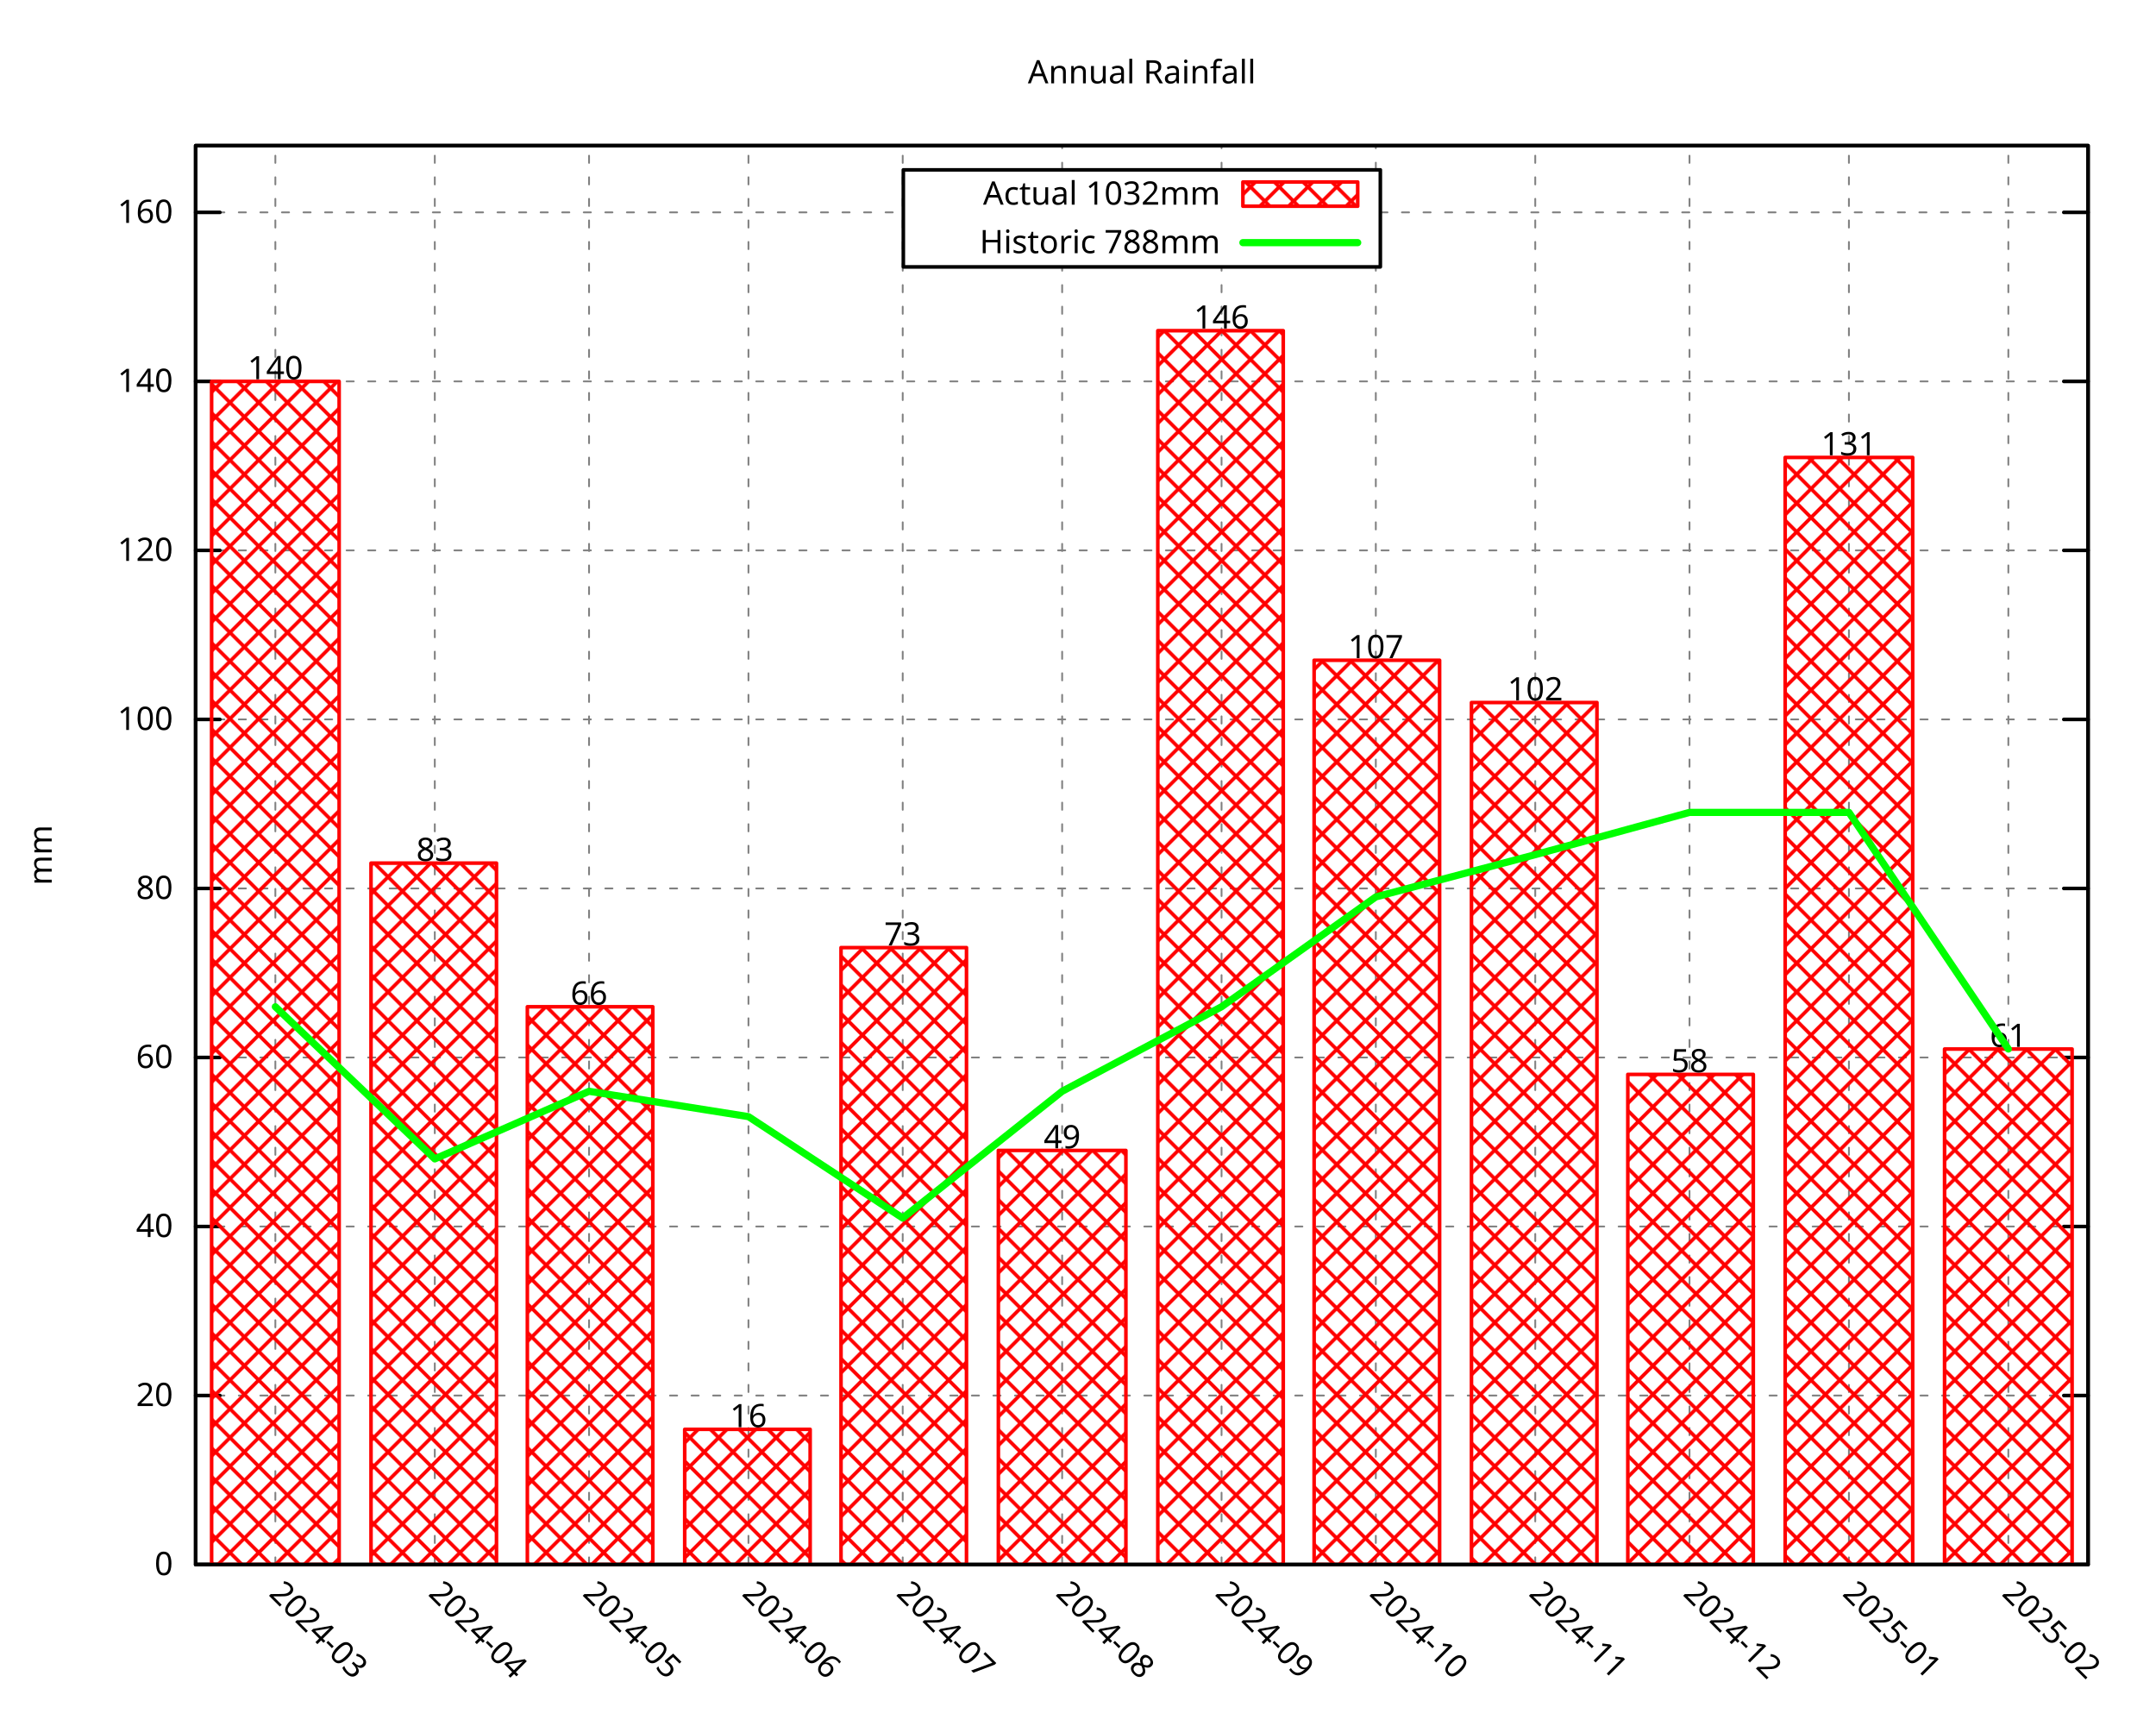
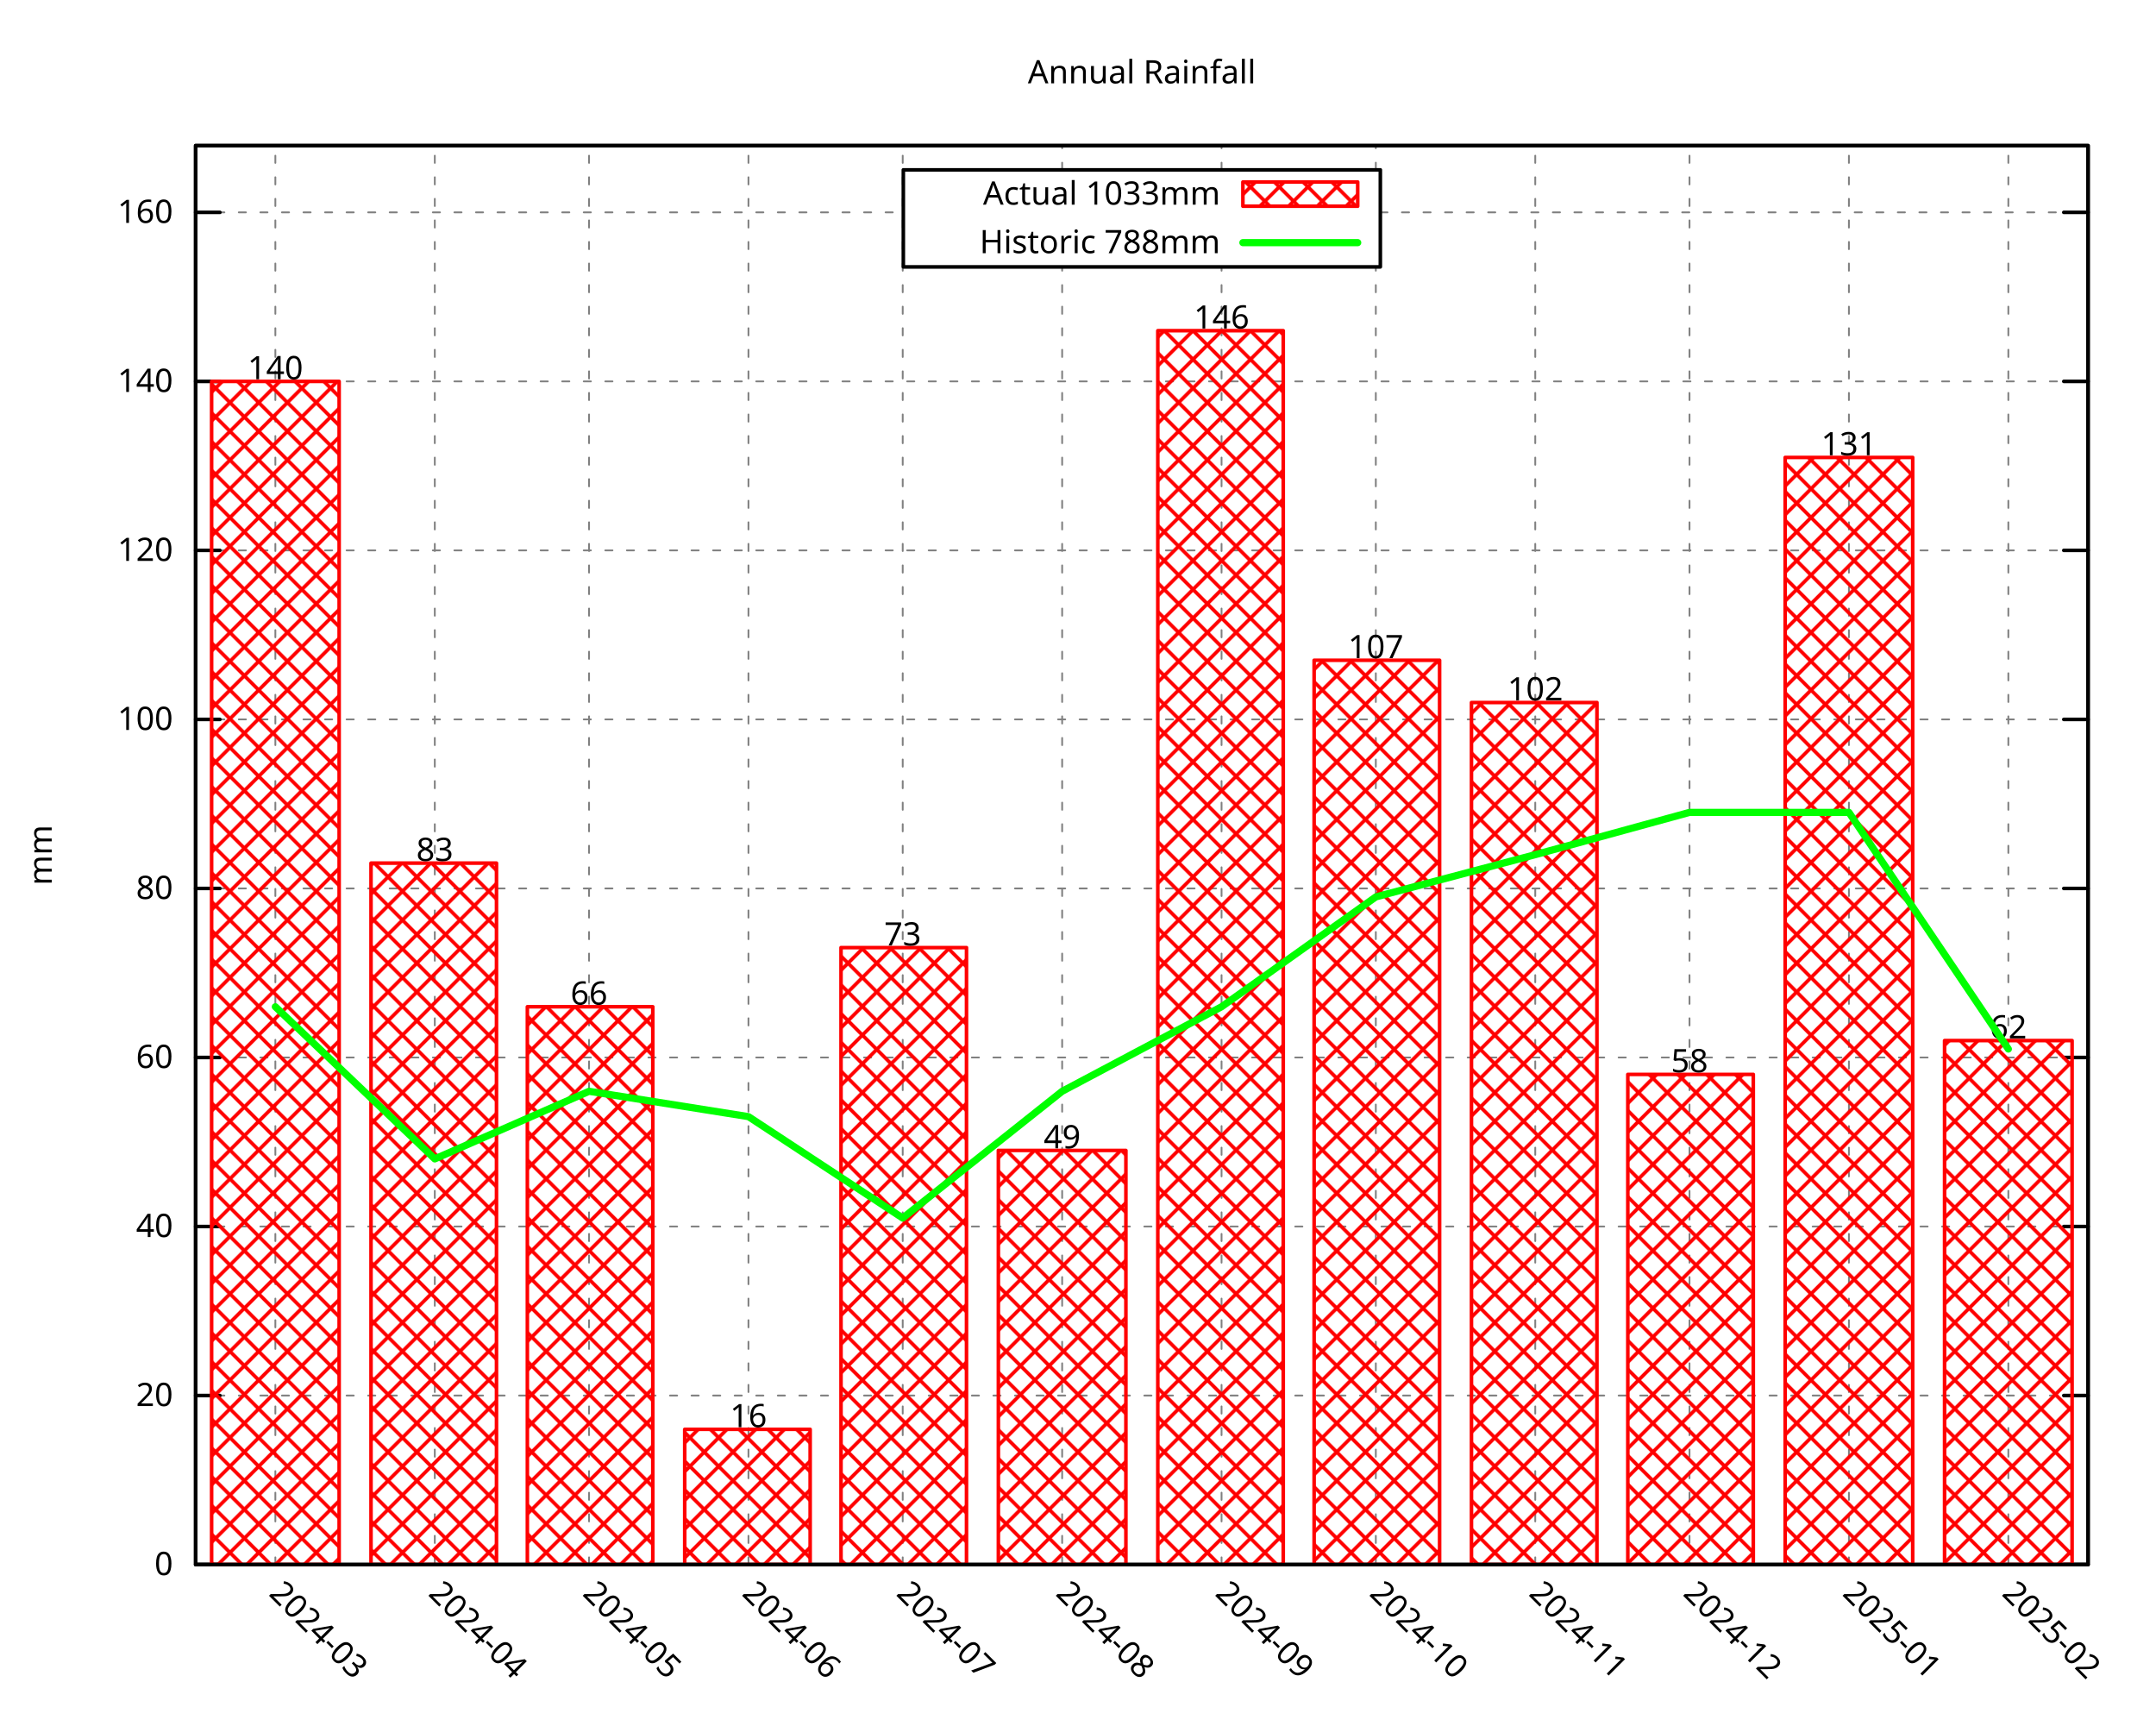
<svg xmlns="http://www.w3.org/2000/svg" xmlns:xlink="http://www.w3.org/1999/xlink" width="600" height="480" viewBox="0 0 600 480">
  <g id="gnuplot_canvas">
    <rect x="0" y="0" width="600" height="480" fill="none" />
    <defs>
      <circle id="gpDot" r="0.5" stroke-width="0.5" stroke="currentColor" />
      <path id="gpPt0" stroke-width="0.296" stroke="currentColor" d="M-1,0 h2 M0,-1 v2" />
      <path id="gpPt1" stroke-width="0.296" stroke="currentColor" d="M-1,-1 L1,1 M1,-1 L-1,1" />
      <path id="gpPt2" stroke-width="0.296" stroke="currentColor" d="M-1,0 L1,0 M0,-1 L0,1 M-1,-1 L1,1 M-1,1 L1,-1" />
      <rect id="gpPt3" stroke-width="0.296" stroke="currentColor" x="-1" y="-1" width="2" height="2" />
      <rect id="gpPt4" stroke-width="0.296" stroke="currentColor" fill="currentColor" x="-1" y="-1" width="2" height="2" />
      <circle id="gpPt5" stroke-width="0.296" stroke="currentColor" cx="0" cy="0" r="1" />
      <use xlink:href="#gpPt5" id="gpPt6" fill="currentColor" stroke="none" />
      <path id="gpPt7" stroke-width="0.296" stroke="currentColor" d="M0,-1.33 L-1.33,0.67 L1.33,0.67 z" />
      <use xlink:href="#gpPt7" id="gpPt8" fill="currentColor" stroke="none" />
      <use xlink:href="#gpPt7" id="gpPt9" stroke="currentColor" transform="rotate(180)" />
      <use xlink:href="#gpPt9" id="gpPt10" fill="currentColor" stroke="none" />
      <use xlink:href="#gpPt3" id="gpPt11" stroke="currentColor" transform="rotate(45)" />
      <use xlink:href="#gpPt11" id="gpPt12" fill="currentColor" stroke="none" />
      <path id="gpPt13" stroke-width="0.296" stroke="currentColor" d="M0,1.330 L1.265,0.411 L0.782,-1.067 L-0.782,-1.076 L-1.265,0.411 z" />
      <use xlink:href="#gpPt13" id="gpPt14" fill="currentColor" stroke="none" />
      <filter id="textbox" filterUnits="objectBoundingBox" x="0" y="0" height="1" width="1">
        <feFlood flood-color="white" flood-opacity="1" result="bgnd" />
        <feComposite in="SourceGraphic" in2="bgnd" operator="atop" />
      </filter>
      <filter id="greybox" filterUnits="objectBoundingBox" x="0" y="0" height="1" width="1">
        <feFlood flood-color="lightgrey" flood-opacity="1" result="grey" />
        <feComposite in="SourceGraphic" in2="grey" operator="atop" />
      </filter>
    </defs>
    <g fill="none" color="white" stroke="currentColor" stroke-width="1.00" stroke-linecap="round" stroke-linejoin="round">
</g>
    <g fill="none" color="black" stroke="currentColor" stroke-width="1.00" stroke-linecap="round" stroke-linejoin="round">
</g>
    <g fill="none" color="black" stroke="black" stroke-width="0.50" stroke-linecap="round" stroke-linejoin="round">
</g>
    <g fill="none" color="gray" stroke="currentColor" stroke-width="0.50" stroke-linecap="round" stroke-linejoin="round">
      <path stroke="gray" stroke-dasharray="2,4" class="gridline" d="M54.45,435.32 L581.09,435.32  " />
    </g>
    <g fill="none" color="gray" stroke="gray" stroke-width="1.00" stroke-linecap="round" stroke-linejoin="round">
</g>
    <g fill="none" color="black" stroke="currentColor" stroke-width="1.00" stroke-linecap="round" stroke-linejoin="round">
      <path stroke="black" d="M54.45,435.32 L61.20,435.32 M581.09,435.32 L574.34,435.32  " />
      <g transform="translate(48.15,438.25)" stroke="none" fill="black" font-family="Droid Sans" font-size="9.00" text-anchor="end">
        <text>
          <tspan font-family="Droid Sans"> 0</tspan>
        </text>
      </g>
    </g>
    <g fill="none" color="black" stroke="currentColor" stroke-width="1.00" stroke-linecap="round" stroke-linejoin="round">
</g>
    <g fill="none" color="black" stroke="black" stroke-width="0.50" stroke-linecap="round" stroke-linejoin="round">
</g>
    <g fill="none" color="gray" stroke="currentColor" stroke-width="0.50" stroke-linecap="round" stroke-linejoin="round">
      <path stroke="gray" stroke-dasharray="2,4" class="gridline" d="M54.45,388.29 L581.09,388.29  " />
    </g>
    <g fill="none" color="gray" stroke="gray" stroke-width="1.00" stroke-linecap="round" stroke-linejoin="round">
</g>
    <g fill="none" color="black" stroke="currentColor" stroke-width="1.00" stroke-linecap="round" stroke-linejoin="round">
      <path stroke="black" d="M54.45,388.29 L61.20,388.29 M581.09,388.29 L574.34,388.29  " />
      <g transform="translate(48.15,391.22)" stroke="none" fill="black" font-family="Droid Sans" font-size="9.00" text-anchor="end">
        <text>
          <tspan font-family="Droid Sans"> 20</tspan>
        </text>
      </g>
    </g>
    <g fill="none" color="black" stroke="currentColor" stroke-width="1.00" stroke-linecap="round" stroke-linejoin="round">
</g>
    <g fill="none" color="black" stroke="black" stroke-width="0.50" stroke-linecap="round" stroke-linejoin="round">
</g>
    <g fill="none" color="gray" stroke="currentColor" stroke-width="0.50" stroke-linecap="round" stroke-linejoin="round">
      <path stroke="gray" stroke-dasharray="2,4" class="gridline" d="M54.45,341.26 L581.09,341.26  " />
    </g>
    <g fill="none" color="gray" stroke="gray" stroke-width="1.00" stroke-linecap="round" stroke-linejoin="round">
</g>
    <g fill="none" color="black" stroke="currentColor" stroke-width="1.00" stroke-linecap="round" stroke-linejoin="round">
      <path stroke="black" d="M54.45,341.26 L61.20,341.26 M581.09,341.26 L574.34,341.26  " />
      <g transform="translate(48.15,344.19)" stroke="none" fill="black" font-family="Droid Sans" font-size="9.00" text-anchor="end">
        <text>
          <tspan font-family="Droid Sans"> 40</tspan>
        </text>
      </g>
    </g>
    <g fill="none" color="black" stroke="currentColor" stroke-width="1.00" stroke-linecap="round" stroke-linejoin="round">
</g>
    <g fill="none" color="black" stroke="black" stroke-width="0.50" stroke-linecap="round" stroke-linejoin="round">
</g>
    <g fill="none" color="gray" stroke="currentColor" stroke-width="0.50" stroke-linecap="round" stroke-linejoin="round">
      <path stroke="gray" stroke-dasharray="2,4" class="gridline" d="M54.45,294.23 L581.09,294.23  " />
    </g>
    <g fill="none" color="gray" stroke="gray" stroke-width="1.00" stroke-linecap="round" stroke-linejoin="round">
</g>
    <g fill="none" color="black" stroke="currentColor" stroke-width="1.00" stroke-linecap="round" stroke-linejoin="round">
      <path stroke="black" d="M54.45,294.23 L61.20,294.23 M581.09,294.23 L574.34,294.23  " />
      <g transform="translate(48.15,297.16)" stroke="none" fill="black" font-family="Droid Sans" font-size="9.00" text-anchor="end">
        <text>
          <tspan font-family="Droid Sans"> 60</tspan>
        </text>
      </g>
    </g>
    <g fill="none" color="black" stroke="currentColor" stroke-width="1.00" stroke-linecap="round" stroke-linejoin="round">
</g>
    <g fill="none" color="black" stroke="black" stroke-width="0.50" stroke-linecap="round" stroke-linejoin="round">
</g>
    <g fill="none" color="gray" stroke="currentColor" stroke-width="0.50" stroke-linecap="round" stroke-linejoin="round">
      <path stroke="gray" stroke-dasharray="2,4" class="gridline" d="M54.45,247.20 L581.09,247.20  " />
    </g>
    <g fill="none" color="gray" stroke="gray" stroke-width="1.00" stroke-linecap="round" stroke-linejoin="round">
</g>
    <g fill="none" color="black" stroke="currentColor" stroke-width="1.00" stroke-linecap="round" stroke-linejoin="round">
      <path stroke="black" d="M54.45,247.20 L61.20,247.20 M581.09,247.20 L574.34,247.20  " />
      <g transform="translate(48.15,250.13)" stroke="none" fill="black" font-family="Droid Sans" font-size="9.00" text-anchor="end">
        <text>
          <tspan font-family="Droid Sans"> 80</tspan>
        </text>
      </g>
    </g>
    <g fill="none" color="black" stroke="currentColor" stroke-width="1.00" stroke-linecap="round" stroke-linejoin="round">
</g>
    <g fill="none" color="black" stroke="black" stroke-width="0.50" stroke-linecap="round" stroke-linejoin="round">
</g>
    <g fill="none" color="gray" stroke="currentColor" stroke-width="0.50" stroke-linecap="round" stroke-linejoin="round">
      <path stroke="gray" stroke-dasharray="2,4" class="gridline" d="M54.45,200.17 L581.09,200.17  " />
    </g>
    <g fill="none" color="gray" stroke="gray" stroke-width="1.00" stroke-linecap="round" stroke-linejoin="round">
</g>
    <g fill="none" color="black" stroke="currentColor" stroke-width="1.00" stroke-linecap="round" stroke-linejoin="round">
      <path stroke="black" d="M54.45,200.17 L61.20,200.17 M581.09,200.17 L574.34,200.17  " />
      <g transform="translate(48.15,203.10)" stroke="none" fill="black" font-family="Droid Sans" font-size="9.00" text-anchor="end">
        <text>
          <tspan font-family="Droid Sans"> 100</tspan>
        </text>
      </g>
    </g>
    <g fill="none" color="black" stroke="currentColor" stroke-width="1.00" stroke-linecap="round" stroke-linejoin="round">
</g>
    <g fill="none" color="black" stroke="black" stroke-width="0.50" stroke-linecap="round" stroke-linejoin="round">
</g>
    <g fill="none" color="gray" stroke="currentColor" stroke-width="0.50" stroke-linecap="round" stroke-linejoin="round">
      <path stroke="gray" stroke-dasharray="2,4" class="gridline" d="M54.45,153.14 L581.09,153.14  " />
    </g>
    <g fill="none" color="gray" stroke="gray" stroke-width="1.00" stroke-linecap="round" stroke-linejoin="round">
</g>
    <g fill="none" color="black" stroke="currentColor" stroke-width="1.00" stroke-linecap="round" stroke-linejoin="round">
      <path stroke="black" d="M54.45,153.14 L61.20,153.14 M581.09,153.14 L574.34,153.14  " />
      <g transform="translate(48.15,156.07)" stroke="none" fill="black" font-family="Droid Sans" font-size="9.00" text-anchor="end">
        <text>
          <tspan font-family="Droid Sans"> 120</tspan>
        </text>
      </g>
    </g>
    <g fill="none" color="black" stroke="currentColor" stroke-width="1.00" stroke-linecap="round" stroke-linejoin="round">
</g>
    <g fill="none" color="black" stroke="black" stroke-width="0.50" stroke-linecap="round" stroke-linejoin="round">
</g>
    <g fill="none" color="gray" stroke="currentColor" stroke-width="0.50" stroke-linecap="round" stroke-linejoin="round">
      <path stroke="gray" stroke-dasharray="2,4" class="gridline" d="M54.45,106.12 L581.09,106.12  " />
    </g>
    <g fill="none" color="gray" stroke="gray" stroke-width="1.00" stroke-linecap="round" stroke-linejoin="round">
</g>
    <g fill="none" color="black" stroke="currentColor" stroke-width="1.00" stroke-linecap="round" stroke-linejoin="round">
      <path stroke="black" d="M54.45,106.12 L61.20,106.12 M581.09,106.12 L574.34,106.12  " />
      <g transform="translate(48.15,109.05)" stroke="none" fill="black" font-family="Droid Sans" font-size="9.00" text-anchor="end">
        <text>
          <tspan font-family="Droid Sans"> 140</tspan>
        </text>
      </g>
    </g>
    <g fill="none" color="black" stroke="currentColor" stroke-width="1.00" stroke-linecap="round" stroke-linejoin="round">
</g>
    <g fill="none" color="black" stroke="black" stroke-width="0.50" stroke-linecap="round" stroke-linejoin="round">
</g>
    <g fill="none" color="gray" stroke="currentColor" stroke-width="0.50" stroke-linecap="round" stroke-linejoin="round">
      <path stroke="gray" stroke-dasharray="2,4" class="gridline" d="M54.45,59.09 L251.39,59.09 M384.14,59.09 L581.09,59.09  " />
    </g>
    <g fill="none" color="gray" stroke="gray" stroke-width="1.00" stroke-linecap="round" stroke-linejoin="round">
</g>
    <g fill="none" color="black" stroke="currentColor" stroke-width="1.00" stroke-linecap="round" stroke-linejoin="round">
      <path stroke="black" d="M54.45,59.09 L61.20,59.09 M581.09,59.09 L574.34,59.09  " />
      <g transform="translate(48.15,62.02)" stroke="none" fill="black" font-family="Droid Sans" font-size="9.00" text-anchor="end">
        <text>
          <tspan font-family="Droid Sans"> 160</tspan>
        </text>
      </g>
    </g>
    <g fill="none" color="black" stroke="currentColor" stroke-width="1.00" stroke-linecap="round" stroke-linejoin="round">
</g>
    <g fill="none" color="black" stroke="black" stroke-width="0.50" stroke-linecap="round" stroke-linejoin="round">
</g>
    <g fill="none" color="gray" stroke="currentColor" stroke-width="0.50" stroke-linecap="round" stroke-linejoin="round">
      <path stroke="gray" stroke-dasharray="2,4" class="gridline" d="M76.63,435.32 L76.63,40.51  " />
    </g>
    <g fill="none" color="gray" stroke="gray" stroke-width="1.00" stroke-linecap="round" stroke-linejoin="round">
</g>
    <g fill="none" color="black" stroke="currentColor" stroke-width="1.00" stroke-linecap="round" stroke-linejoin="round">
      <path stroke="black" d="M76.63,435.32 M76.63,40.51  " />
      <g transform="translate(74.56,443.69) rotate(45.00)" stroke="none" fill="black" font-family="Droid Sans" font-size="9.00" text-anchor="start">
        <text>
          <tspan font-family="Droid Sans">2024-03</tspan>
        </text>
      </g>
    </g>
    <g fill="none" color="black" stroke="currentColor" stroke-width="1.00" stroke-linecap="round" stroke-linejoin="round">
</g>
    <g fill="none" color="black" stroke="black" stroke-width="0.50" stroke-linecap="round" stroke-linejoin="round">
</g>
    <g fill="none" color="gray" stroke="currentColor" stroke-width="0.50" stroke-linecap="round" stroke-linejoin="round">
      <path stroke="gray" stroke-dasharray="2,4" class="gridline" d="M121.00,435.32 L121.00,40.51  " />
    </g>
    <g fill="none" color="gray" stroke="gray" stroke-width="1.00" stroke-linecap="round" stroke-linejoin="round">
</g>
    <g fill="none" color="black" stroke="currentColor" stroke-width="1.00" stroke-linecap="round" stroke-linejoin="round">
      <path stroke="black" d="M121.00,435.32 M121.00,40.51  " />
      <g transform="translate(118.93,443.69) rotate(45.00)" stroke="none" fill="black" font-family="Droid Sans" font-size="9.00" text-anchor="start">
        <text>
          <tspan font-family="Droid Sans">2024-04</tspan>
        </text>
      </g>
    </g>
    <g fill="none" color="black" stroke="currentColor" stroke-width="1.00" stroke-linecap="round" stroke-linejoin="round">
</g>
    <g fill="none" color="black" stroke="black" stroke-width="0.50" stroke-linecap="round" stroke-linejoin="round">
</g>
    <g fill="none" color="gray" stroke="currentColor" stroke-width="0.50" stroke-linecap="round" stroke-linejoin="round">
      <path stroke="gray" stroke-dasharray="2,4" class="gridline" d="M163.93,435.32 L163.93,40.51  " />
    </g>
    <g fill="none" color="gray" stroke="gray" stroke-width="1.00" stroke-linecap="round" stroke-linejoin="round">
</g>
    <g fill="none" color="black" stroke="currentColor" stroke-width="1.00" stroke-linecap="round" stroke-linejoin="round">
      <path stroke="black" d="M163.93,435.32 M163.93,40.51  " />
      <g transform="translate(161.86,443.69) rotate(45.00)" stroke="none" fill="black" font-family="Droid Sans" font-size="9.00" text-anchor="start">
        <text>
          <tspan font-family="Droid Sans">2024-05</tspan>
        </text>
      </g>
    </g>
    <g fill="none" color="black" stroke="currentColor" stroke-width="1.00" stroke-linecap="round" stroke-linejoin="round">
</g>
    <g fill="none" color="black" stroke="black" stroke-width="0.50" stroke-linecap="round" stroke-linejoin="round">
</g>
    <g fill="none" color="gray" stroke="currentColor" stroke-width="0.50" stroke-linecap="round" stroke-linejoin="round">
      <path stroke="gray" stroke-dasharray="2,4" class="gridline" d="M208.29,435.32 L208.29,40.51  " />
    </g>
    <g fill="none" color="gray" stroke="gray" stroke-width="1.00" stroke-linecap="round" stroke-linejoin="round">
</g>
    <g fill="none" color="black" stroke="currentColor" stroke-width="1.00" stroke-linecap="round" stroke-linejoin="round">
      <path stroke="black" d="M208.29,435.32 M208.29,40.51  " />
      <g transform="translate(206.22,443.69) rotate(45.00)" stroke="none" fill="black" font-family="Droid Sans" font-size="9.00" text-anchor="start">
        <text>
          <tspan font-family="Droid Sans">2024-06</tspan>
        </text>
      </g>
    </g>
    <g fill="none" color="black" stroke="currentColor" stroke-width="1.00" stroke-linecap="round" stroke-linejoin="round">
</g>
    <g fill="none" color="black" stroke="black" stroke-width="0.50" stroke-linecap="round" stroke-linejoin="round">
</g>
    <g fill="none" color="gray" stroke="currentColor" stroke-width="0.50" stroke-linecap="round" stroke-linejoin="round">
      <path stroke="gray" stroke-dasharray="2,4" class="gridline" d="M251.22,435.32 L251.22,40.51  " />
    </g>
    <g fill="none" color="gray" stroke="gray" stroke-width="1.00" stroke-linecap="round" stroke-linejoin="round">
</g>
    <g fill="none" color="black" stroke="currentColor" stroke-width="1.00" stroke-linecap="round" stroke-linejoin="round">
      <path stroke="black" d="M251.22,435.32 M251.22,40.51  " />
      <g transform="translate(249.15,443.69) rotate(45.00)" stroke="none" fill="black" font-family="Droid Sans" font-size="9.00" text-anchor="start">
        <text>
          <tspan font-family="Droid Sans">2024-07</tspan>
        </text>
      </g>
    </g>
    <g fill="none" color="black" stroke="currentColor" stroke-width="1.00" stroke-linecap="round" stroke-linejoin="round">
</g>
    <g fill="none" color="black" stroke="black" stroke-width="0.50" stroke-linecap="round" stroke-linejoin="round">
</g>
    <g fill="none" color="gray" stroke="currentColor" stroke-width="0.50" stroke-linecap="round" stroke-linejoin="round">
      <path stroke="gray" stroke-dasharray="2,4" class="gridline" d="M295.59,435.32 L295.59,74.26 M295.59,47.26 L295.59,40.51  " />
    </g>
    <g fill="none" color="gray" stroke="gray" stroke-width="1.00" stroke-linecap="round" stroke-linejoin="round">
</g>
    <g fill="none" color="black" stroke="currentColor" stroke-width="1.00" stroke-linecap="round" stroke-linejoin="round">
      <path stroke="black" d="M295.59,435.32 M295.59,40.51  " />
      <g transform="translate(293.52,443.69) rotate(45.00)" stroke="none" fill="black" font-family="Droid Sans" font-size="9.00" text-anchor="start">
        <text>
          <tspan font-family="Droid Sans">2024-08</tspan>
        </text>
      </g>
    </g>
    <g fill="none" color="black" stroke="currentColor" stroke-width="1.00" stroke-linecap="round" stroke-linejoin="round">
</g>
    <g fill="none" color="black" stroke="black" stroke-width="0.50" stroke-linecap="round" stroke-linejoin="round">
</g>
    <g fill="none" color="gray" stroke="currentColor" stroke-width="0.50" stroke-linecap="round" stroke-linejoin="round">
      <path stroke="gray" stroke-dasharray="2,4" class="gridline" d="M339.95,435.32 L339.95,74.26 M339.95,47.26 L339.95,40.51  " />
    </g>
    <g fill="none" color="gray" stroke="gray" stroke-width="1.00" stroke-linecap="round" stroke-linejoin="round">
</g>
    <g fill="none" color="black" stroke="currentColor" stroke-width="1.00" stroke-linecap="round" stroke-linejoin="round">
      <path stroke="black" d="M339.95,435.32 M339.95,40.51  " />
      <g transform="translate(337.88,443.69) rotate(45.00)" stroke="none" fill="black" font-family="Droid Sans" font-size="9.00" text-anchor="start">
        <text>
          <tspan font-family="Droid Sans">2024-09</tspan>
        </text>
      </g>
    </g>
    <g fill="none" color="black" stroke="currentColor" stroke-width="1.00" stroke-linecap="round" stroke-linejoin="round">
</g>
    <g fill="none" color="black" stroke="black" stroke-width="0.50" stroke-linecap="round" stroke-linejoin="round">
</g>
    <g fill="none" color="gray" stroke="currentColor" stroke-width="0.50" stroke-linecap="round" stroke-linejoin="round">
      <path stroke="gray" stroke-dasharray="2,4" class="gridline" d="M382.88,435.32 L382.88,74.26 M382.88,47.26 L382.88,40.51  " />
    </g>
    <g fill="none" color="gray" stroke="gray" stroke-width="1.00" stroke-linecap="round" stroke-linejoin="round">
</g>
    <g fill="none" color="black" stroke="currentColor" stroke-width="1.00" stroke-linecap="round" stroke-linejoin="round">
      <path stroke="black" d="M382.88,435.32 M382.88,40.51  " />
      <g transform="translate(380.81,443.69) rotate(45.00)" stroke="none" fill="black" font-family="Droid Sans" font-size="9.00" text-anchor="start">
        <text>
          <tspan font-family="Droid Sans">2024-10</tspan>
        </text>
      </g>
    </g>
    <g fill="none" color="black" stroke="currentColor" stroke-width="1.00" stroke-linecap="round" stroke-linejoin="round">
</g>
    <g fill="none" color="black" stroke="black" stroke-width="0.50" stroke-linecap="round" stroke-linejoin="round">
</g>
    <g fill="none" color="gray" stroke="currentColor" stroke-width="0.50" stroke-linecap="round" stroke-linejoin="round">
      <path stroke="gray" stroke-dasharray="2,4" class="gridline" d="M427.25,435.32 L427.25,40.51  " />
    </g>
    <g fill="none" color="gray" stroke="gray" stroke-width="1.00" stroke-linecap="round" stroke-linejoin="round">
</g>
    <g fill="none" color="black" stroke="currentColor" stroke-width="1.00" stroke-linecap="round" stroke-linejoin="round">
      <path stroke="black" d="M427.25,435.32 M427.25,40.51  " />
      <g transform="translate(425.18,443.69) rotate(45.00)" stroke="none" fill="black" font-family="Droid Sans" font-size="9.00" text-anchor="start">
        <text>
          <tspan font-family="Droid Sans">2024-11</tspan>
        </text>
      </g>
    </g>
    <g fill="none" color="black" stroke="currentColor" stroke-width="1.00" stroke-linecap="round" stroke-linejoin="round">
</g>
    <g fill="none" color="black" stroke="black" stroke-width="0.50" stroke-linecap="round" stroke-linejoin="round">
</g>
    <g fill="none" color="gray" stroke="currentColor" stroke-width="0.50" stroke-linecap="round" stroke-linejoin="round">
      <path stroke="gray" stroke-dasharray="2,4" class="gridline" d="M470.18,435.32 L470.18,40.51  " />
    </g>
    <g fill="none" color="gray" stroke="gray" stroke-width="1.00" stroke-linecap="round" stroke-linejoin="round">
</g>
    <g fill="none" color="black" stroke="currentColor" stroke-width="1.00" stroke-linecap="round" stroke-linejoin="round">
      <path stroke="black" d="M470.18,435.32 M470.18,40.51  " />
      <g transform="translate(468.11,443.69) rotate(45.00)" stroke="none" fill="black" font-family="Droid Sans" font-size="9.00" text-anchor="start">
        <text>
          <tspan font-family="Droid Sans">2024-12</tspan>
        </text>
      </g>
    </g>
    <g fill="none" color="black" stroke="currentColor" stroke-width="1.00" stroke-linecap="round" stroke-linejoin="round">
</g>
    <g fill="none" color="black" stroke="black" stroke-width="0.50" stroke-linecap="round" stroke-linejoin="round">
</g>
    <g fill="none" color="gray" stroke="currentColor" stroke-width="0.50" stroke-linecap="round" stroke-linejoin="round">
      <path stroke="gray" stroke-dasharray="2,4" class="gridline" d="M514.54,435.32 L514.54,40.51  " />
    </g>
    <g fill="none" color="gray" stroke="gray" stroke-width="1.00" stroke-linecap="round" stroke-linejoin="round">
</g>
    <g fill="none" color="black" stroke="currentColor" stroke-width="1.00" stroke-linecap="round" stroke-linejoin="round">
      <path stroke="black" d="M514.54,435.32 M514.54,40.51  " />
      <g transform="translate(512.47,443.69) rotate(45.00)" stroke="none" fill="black" font-family="Droid Sans" font-size="9.00" text-anchor="start">
        <text>
          <tspan font-family="Droid Sans">2025-01</tspan>
        </text>
      </g>
    </g>
    <g fill="none" color="black" stroke="currentColor" stroke-width="1.00" stroke-linecap="round" stroke-linejoin="round">
</g>
    <g fill="none" color="black" stroke="black" stroke-width="0.50" stroke-linecap="round" stroke-linejoin="round">
</g>
    <g fill="none" color="gray" stroke="currentColor" stroke-width="0.50" stroke-linecap="round" stroke-linejoin="round">
      <path stroke="gray" stroke-dasharray="2,4" class="gridline" d="M558.91,435.32 L558.91,40.51  " />
    </g>
    <g fill="none" color="gray" stroke="gray" stroke-width="1.00" stroke-linecap="round" stroke-linejoin="round">
</g>
    <g fill="none" color="black" stroke="currentColor" stroke-width="1.00" stroke-linecap="round" stroke-linejoin="round">
      <path stroke="black" d="M558.91,435.32 M558.91,40.51  " />
      <g transform="translate(556.84,443.69) rotate(45.00)" stroke="none" fill="black" font-family="Droid Sans" font-size="9.00" text-anchor="start">
        <text>
          <tspan font-family="Droid Sans">2025-02</tspan>
        </text>
      </g>
    </g>
    <g fill="none" color="black" stroke="currentColor" stroke-width="1.00" stroke-linecap="round" stroke-linejoin="round">
</g>
    <g fill="none" color="black" stroke="currentColor" stroke-width="1.00" stroke-linecap="round" stroke-linejoin="round">
      <path stroke="black" d="M54.45,40.51 L54.45,435.32 L581.09,435.32 L581.09,40.51 L54.45,40.51 Z  " />
    </g>
    <g fill="none" color="black" stroke="currentColor" stroke-width="1.00" stroke-linecap="round" stroke-linejoin="round">
</g>
    <g fill="none" color="black" stroke="currentColor" stroke-width="1.00" stroke-linecap="round" stroke-linejoin="round">
      <path stroke="black" d="M251.39,74.26 L251.39,47.26 L384.14,47.26 L384.14,74.26 L251.39,74.26 Z  " />
    </g>
    <g id="gnuplot_plot_1">
      <g fill="none" color="black" stroke="currentColor" stroke-width="1.00" stroke-linecap="round" stroke-linejoin="round">
        <g transform="translate(339.59,56.94)" stroke="none" fill="black" font-family="Droid Sans" font-size="9.00" text-anchor="end">
          <text>
-             <tspan font-family="Droid Sans">Actual 1032mm</tspan>
+             <tspan font-family="Droid Sans">Actual 1033mm</tspan>
          </text>
        </g>
      </g>
      <g fill="none" color="black" stroke="currentColor" stroke-width="1.00" stroke-linecap="round" stroke-linejoin="round">
        <defs>
          <pattern id="gpPat1" patternUnits="userSpaceOnUse" x="0" y="0" width="8" height="8">
            <path style="fill:none; stroke:rgb(255,0,0)" d="M0,0 L8,8 M0,8 L8,0" />
          </pattern>
        </defs>
        <g stroke="none" shape-rendering="crispEdges">
          <polygon fill="url(#gpPat1)" points="345.89,57.38 377.84,57.38 377.84,50.63 345.89,50.63 " />
        </g>
        <path stroke="rgb(255,   0,   0)" d="M345.89,57.38 L377.84,57.38 L377.84,50.64 L345.89,50.64 L345.89,57.38 Z  " />
      </g>
      <g fill="none" color="black" stroke="currentColor" stroke-width="1.00" stroke-linecap="round" stroke-linejoin="round">
        <defs>
          <pattern id="gpPat2" patternUnits="userSpaceOnUse" x="0" y="0" width="8" height="8">
            <path style="fill:none; stroke:rgb(255,0,0)" d="M0,0 L8,8 M0,8 L8,0" />
          </pattern>
        </defs>
        <g stroke="none" shape-rendering="crispEdges">
          <polygon fill="url(#gpPat2)" points="58.89,435.32 94.39,435.32 94.39,106.11 58.89,106.11 " />
        </g>
        <path stroke="rgb(255,   0,   0)" d="M58.89,435.32 L58.89,106.12 L94.38,106.12 L94.38,435.32 L58.89,435.32 Z  " />
        <g stroke="none" shape-rendering="crispEdges">
          <polygon fill="url(#gpPat2)" points="103.25,435.32 138.18,435.32 138.18,240.14 103.25,240.14 " />
        </g>
        <path stroke="rgb(255,   0,   0)" d="M103.25,435.32 L103.25,240.15 L138.17,240.15 L138.17,435.32 L103.25,435.32 Z  " />
        <g stroke="none" shape-rendering="crispEdges">
          <polygon fill="url(#gpPat2)" points="146.76,435.32 181.68,435.32 181.68,280.11 146.76,280.11 " />
        </g>
        <path stroke="rgb(255,   0,   0)" d="M146.76,435.32 L146.76,280.12 L181.67,280.12 L181.67,435.32 L146.76,435.32 Z  " />
        <g stroke="none" shape-rendering="crispEdges">
          <polygon fill="url(#gpPat2)" points="190.55,435.32 225.47,435.32 225.47,397.69 190.55,397.69 " />
        </g>
        <path stroke="rgb(255,   0,   0)" d="M190.55,435.32 L190.55,397.70 L225.46,397.70 L225.46,435.32 L190.55,435.32 Z  " />
        <g stroke="none" shape-rendering="crispEdges">
          <polygon fill="url(#gpPat2)" points="234.05,435.32 268.98,435.32 268.98,263.65 234.05,263.65 " />
        </g>
        <path stroke="rgb(255,   0,   0)" d="M234.05,435.32 L234.05,263.66 L268.97,263.66 L268.97,435.32 L234.05,435.32 Z  " />
        <g stroke="none" shape-rendering="crispEdges">
          <polygon fill="url(#gpPat2)" points="277.84,435.32 313.34,435.32 313.34,320.09 277.84,320.09 " />
        </g>
        <path stroke="rgb(255,   0,   0)" d="M277.84,435.32 L277.84,320.10 L313.33,320.10 L313.33,435.32 L277.84,435.32 Z  " />
        <g stroke="none" shape-rendering="crispEdges">
          <polygon fill="url(#gpPat2)" points="322.21,435.32 357.13,435.32 357.13,92.00 322.21,92.00 " />
        </g>
        <path stroke="rgb(255,   0,   0)" d="M322.21,435.32 L322.21,92.01 L357.12,92.01 L357.12,435.32 L322.21,435.32 Z  " />
        <g stroke="none" shape-rendering="crispEdges">
          <polygon fill="url(#gpPat2)" points="365.71,435.32 400.64,435.32 400.64,183.70 365.71,183.70 " />
        </g>
        <path stroke="rgb(255,   0,   0)" d="M365.71,435.32 L365.71,183.71 L400.63,183.71 L400.63,435.32 L365.71,435.32 Z  " />
        <g stroke="none" shape-rendering="crispEdges">
          <polygon fill="url(#gpPat2)" points="409.50,435.32 444.43,435.32 444.43,195.46 409.50,195.46 " />
        </g>
        <path stroke="rgb(255,   0,   0)" d="M409.50,435.32 L409.50,195.47 L444.42,195.47 L444.42,435.32 L409.50,435.32 Z  " />
        <g stroke="none" shape-rendering="crispEdges">
          <polygon fill="url(#gpPat2)" points="453.01,435.32 487.94,435.32 487.94,298.93 453.01,298.93 " />
        </g>
        <path stroke="rgb(255,   0,   0)" d="M453.01,435.32 L453.01,298.94 L487.93,298.94 L487.93,435.32 L453.01,435.32 Z  " />
        <g stroke="none" shape-rendering="crispEdges">
          <polygon fill="url(#gpPat2)" points="496.80,435.32 532.30,435.32 532.30,127.27 496.80,127.27 " />
        </g>
        <path stroke="rgb(255,   0,   0)" d="M496.80,435.32 L496.80,127.28 L532.29,127.28 L532.29,435.32 L496.80,435.32 Z  " />
        <g stroke="none" shape-rendering="crispEdges">
-           <polygon fill="url(#gpPat2)" points="541.16,435.32 576.66,435.32 576.66,291.87 541.16,291.87 " />
-         </g>
-         <path stroke="rgb(255,   0,   0)" d="M541.16,435.32 L541.16,291.88 L576.65,291.88 L576.65,435.32 L541.16,435.32 Z  " />
+           <polygon fill="url(#gpPat2)" points="541.16,435.32 576.66,435.32 576.66,289.52 541.16,289.52 " />
+         </g>
+         <path stroke="rgb(255,   0,   0)" d="M541.16,435.32 L541.16,289.53 L576.65,289.53 L576.65,435.32 L541.16,435.32 Z  " />
      </g>
    </g>
    <g id="gnuplot_plot_2" fill="none">
      <g fill="none" color="black" stroke="currentColor" stroke-width="1.00" stroke-linecap="round" stroke-linejoin="round">
        <g transform="translate(76.63,105.52)" stroke="none" fill="black" font-family="Droid Sans" font-size="9.00" text-anchor="middle">
          <text>
            <tspan font-family="Droid Sans">140</tspan>
          </text>
        </g>
        <g transform="translate(121.00,239.55)" stroke="none" fill="black" font-family="Droid Sans" font-size="9.00" text-anchor="middle">
          <text>
            <tspan font-family="Droid Sans">83</tspan>
          </text>
        </g>
        <g transform="translate(163.93,279.53)" stroke="none" fill="black" font-family="Droid Sans" font-size="9.00" text-anchor="middle">
          <text>
            <tspan font-family="Droid Sans">66</tspan>
          </text>
        </g>
        <g transform="translate(208.29,397.10)" stroke="none" fill="black" font-family="Droid Sans" font-size="9.00" text-anchor="middle">
          <text>
            <tspan font-family="Droid Sans">16</tspan>
          </text>
        </g>
        <g transform="translate(251.22,263.07)" stroke="none" fill="black" font-family="Droid Sans" font-size="9.00" text-anchor="middle">
          <text>
            <tspan font-family="Droid Sans">73</tspan>
          </text>
        </g>
        <g transform="translate(295.59,319.50)" stroke="none" fill="black" font-family="Droid Sans" font-size="9.00" text-anchor="middle">
          <text>
            <tspan font-family="Droid Sans">49</tspan>
          </text>
        </g>
        <g transform="translate(339.95,91.41)" stroke="none" fill="black" font-family="Droid Sans" font-size="9.00" text-anchor="middle">
          <text>
            <tspan font-family="Droid Sans">146</tspan>
          </text>
        </g>
        <g transform="translate(382.88,183.12)" stroke="none" fill="black" font-family="Droid Sans" font-size="9.00" text-anchor="middle">
          <text>
            <tspan font-family="Droid Sans">107</tspan>
          </text>
        </g>
        <g transform="translate(427.25,194.87)" stroke="none" fill="black" font-family="Droid Sans" font-size="9.00" text-anchor="middle">
          <text>
            <tspan font-family="Droid Sans">102</tspan>
          </text>
        </g>
        <g transform="translate(470.18,298.34)" stroke="none" fill="black" font-family="Droid Sans" font-size="9.00" text-anchor="middle">
          <text>
            <tspan font-family="Droid Sans">58</tspan>
          </text>
        </g>
        <g transform="translate(514.54,126.68)" stroke="none" fill="black" font-family="Droid Sans" font-size="9.00" text-anchor="middle">
          <text>
            <tspan font-family="Droid Sans">131</tspan>
          </text>
        </g>
-         <g transform="translate(558.91,291.28)" stroke="none" fill="black" font-family="Droid Sans" font-size="9.00" text-anchor="middle">
-           <text>
-             <tspan font-family="Droid Sans">61</tspan>
+         <g transform="translate(558.91,288.93)" stroke="none" fill="black" font-family="Droid Sans" font-size="9.00" text-anchor="middle">
+           <text>
+             <tspan font-family="Droid Sans">62</tspan>
          </text>
        </g>
      </g>
    </g>
    <g id="gnuplot_plot_3">
      <g fill="none" color="white" stroke="black" stroke-width="2.00" stroke-linecap="round" stroke-linejoin="round">
</g>
      <g fill="none" color="black" stroke="currentColor" stroke-width="2.00" stroke-linecap="round" stroke-linejoin="round">
        <g transform="translate(339.59,70.44)" stroke="none" fill="black" font-family="Droid Sans" font-size="9.00" text-anchor="end">
          <text>
            <tspan font-family="Droid Sans">Historic 788mm</tspan>
          </text>
        </g>
      </g>
      <g fill="none" color="black" stroke="currentColor" stroke-width="2.00" stroke-linecap="round" stroke-linejoin="round">
        <path stroke="rgb(  0, 255,   0)" d="M345.89,67.51 L377.84,67.51 M76.63,280.12 L121.00,322.45 L163.93,303.64 L208.29,310.69 L251.22,338.91 L295.59,303.64   L339.95,280.12 L382.88,249.55 L427.25,237.80 L470.18,226.04 L514.54,226.04 L558.91,291.88  " />
      </g>
    </g>
    <g fill="none" color="black" stroke="currentColor" stroke-width="2.00" stroke-linecap="round" stroke-linejoin="round">
</g>
    <g fill="none" color="black" stroke="black" stroke-width="1.00" stroke-linecap="round" stroke-linejoin="round">
</g>
    <g fill="none" color="black" stroke="currentColor" stroke-width="1.00" stroke-linecap="round" stroke-linejoin="round">
      <path stroke="black" d="M54.45,40.51 L54.45,435.32 L581.09,435.32 L581.09,40.51 L54.45,40.51 Z  " />
      <g transform="translate(14.39,237.92) rotate(270.00)" stroke="none" fill="black" font-family="Droid Sans" font-size="9.00" text-anchor="middle">
        <text>
          <tspan font-family="Droid Sans">mm</tspan>
        </text>
      </g>
    </g>
    <g fill="none" color="black" stroke="currentColor" stroke-width="1.00" stroke-linecap="round" stroke-linejoin="round">
</g>
    <g fill="none" color="black" stroke="currentColor" stroke-width="1.00" stroke-linecap="round" stroke-linejoin="round">
      <g transform="translate(317.77,23.19)" stroke="none" fill="black" font-family="Droid Sans" font-size="9.00" text-anchor="middle">
        <text>
          <tspan font-family="Droid Sans">Annual Rainfall</tspan>
        </text>
      </g>
    </g>
    <g fill="none" color="black" stroke="currentColor" stroke-width="1.00" stroke-linecap="round" stroke-linejoin="round">
</g>
  </g>
</svg>
